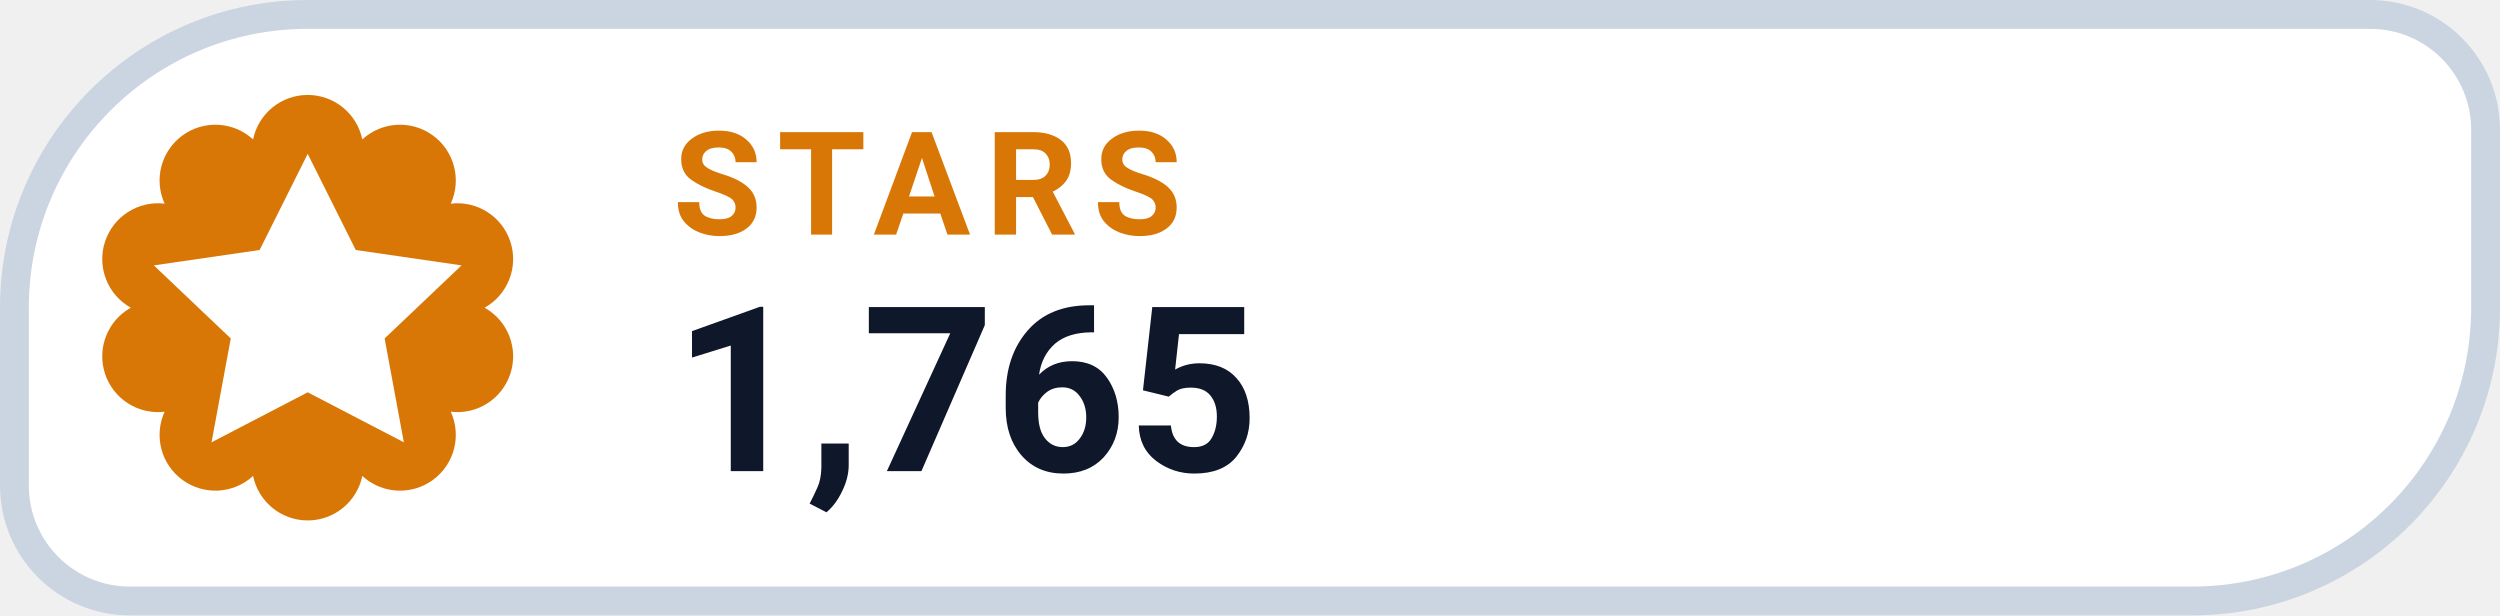
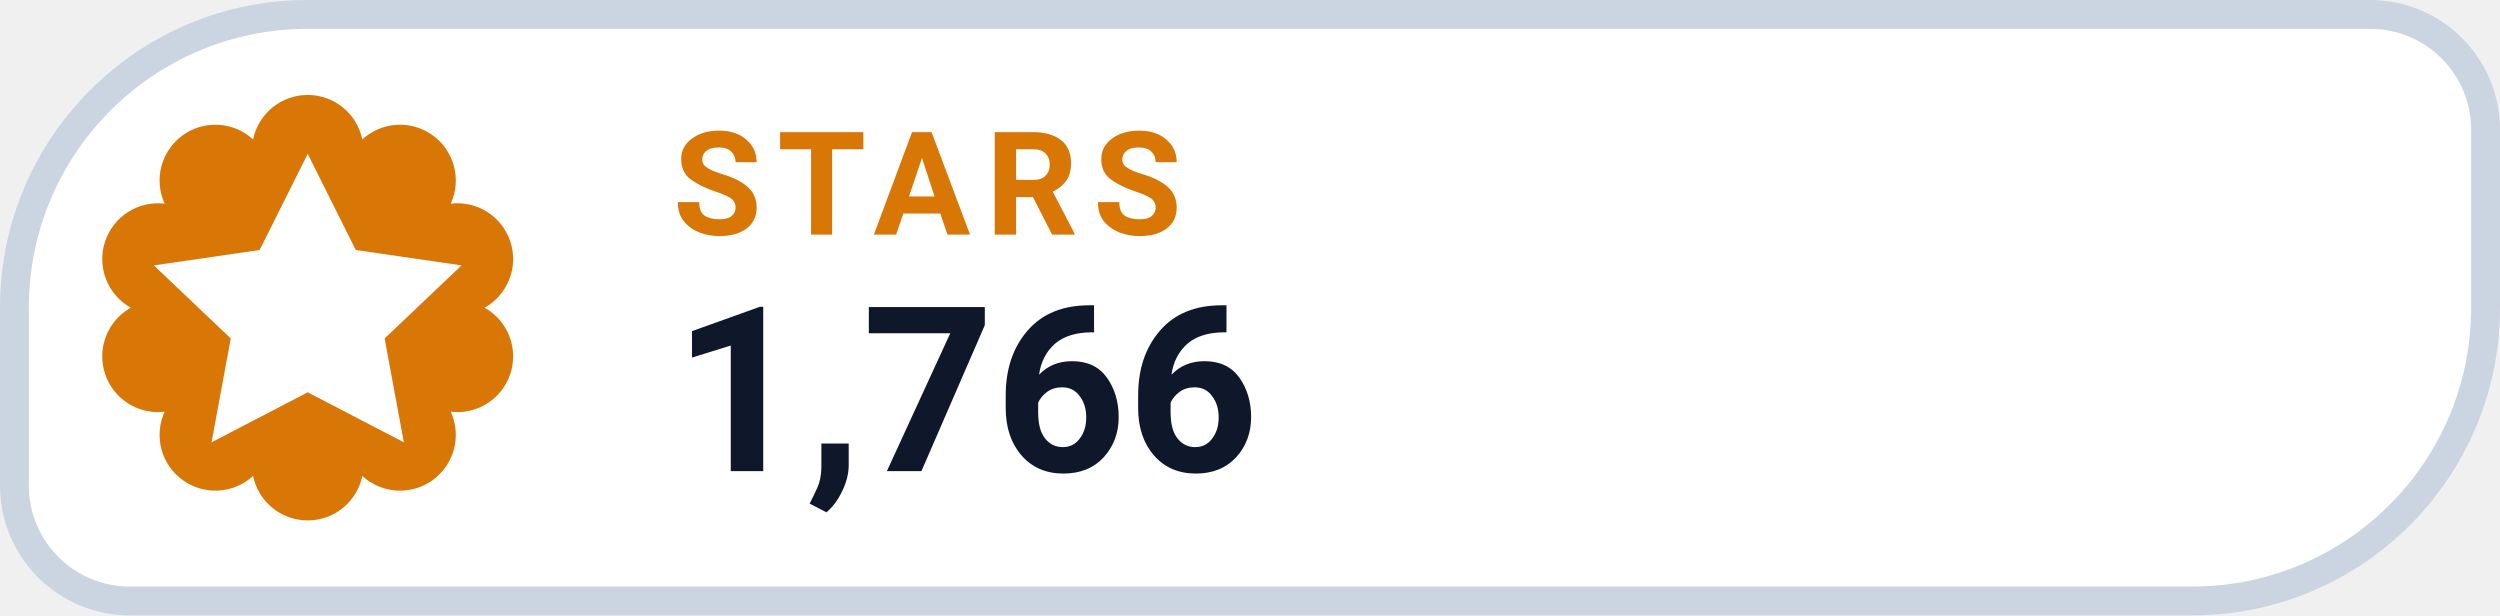
- <svg xmlns="http://www.w3.org/2000/svg" width="130" height="32" viewBox="0 0 130 32" role="img" aria-label="STARS 1,765">
+ <svg xmlns="http://www.w3.org/2000/svg" width="130" height="32" viewBox="0 0 130 32" role="img" aria-label="STARS 1,766">
  <path d="M 16.00 0.75 H 123.25 A 6.00 6.00 0 0 1 129.25 6.75 V 16.00 A 15.25 15.25 0 0 1 114.00 31.25 H 6.75 A 6.00 6.00 0 0 1 0.75 25.25 V 16.00 A 15.25 15.25 0 0 1 16.00 0.75 Z" fill="#FFFFFF" stroke="#CBD5E1" stroke-width="1.5" />
  <path d="M 13.16 7.25 A 2.90 2.90 0 0 1 18.84 7.25 A 2.90 2.90 0 0 1 23.44 10.59 A 2.90 2.90 0 0 1 25.20 16.00 A 2.90 2.90 0 0 1 23.44 21.41 A 2.90 2.90 0 0 1 18.84 24.75 A 2.90 2.90 0 0 1 13.16 24.75 A 2.90 2.90 0 0 1 8.56 21.41 A 2.90 2.90 0 0 1 6.80 16.00 A 2.90 2.90 0 0 1 8.56 10.59 A 2.90 2.90 0 0 1 13.16 7.25 Z" fill="#D97706" />
  <g transform="translate(16 16)" style="color:#FFFFFF;">
    <path d="M0 -8 l2.5 5 5.5 .8 -4 3.8 1 5.4 -5 -2.6 -5 2.6 1 -5.4 -4 -3.8 5.5 -.8 Z" fill="currentColor" />
  </g>
  <text x="35" y="12.2" fill="#D97706" font-family="-apple-system,BlinkMacSystemFont,'Segoe UI',Roboto,Helvetica,Arial,sans-serif" font-size="7.5" font-weight="700" letter-spacing=".8">STARS</text>
-   <text x="35" y="24.5" fill="#0F172A" font-family="-apple-system,BlinkMacSystemFont,'Segoe UI',Roboto,Helvetica,Arial,sans-serif" font-size="12" font-weight="750">1,765</text>
+   <text x="35" y="24.5" fill="#0F172A" font-family="-apple-system,BlinkMacSystemFont,'Segoe UI',Roboto,Helvetica,Arial,sans-serif" font-size="12" font-weight="750">1,766</text>
</svg>
